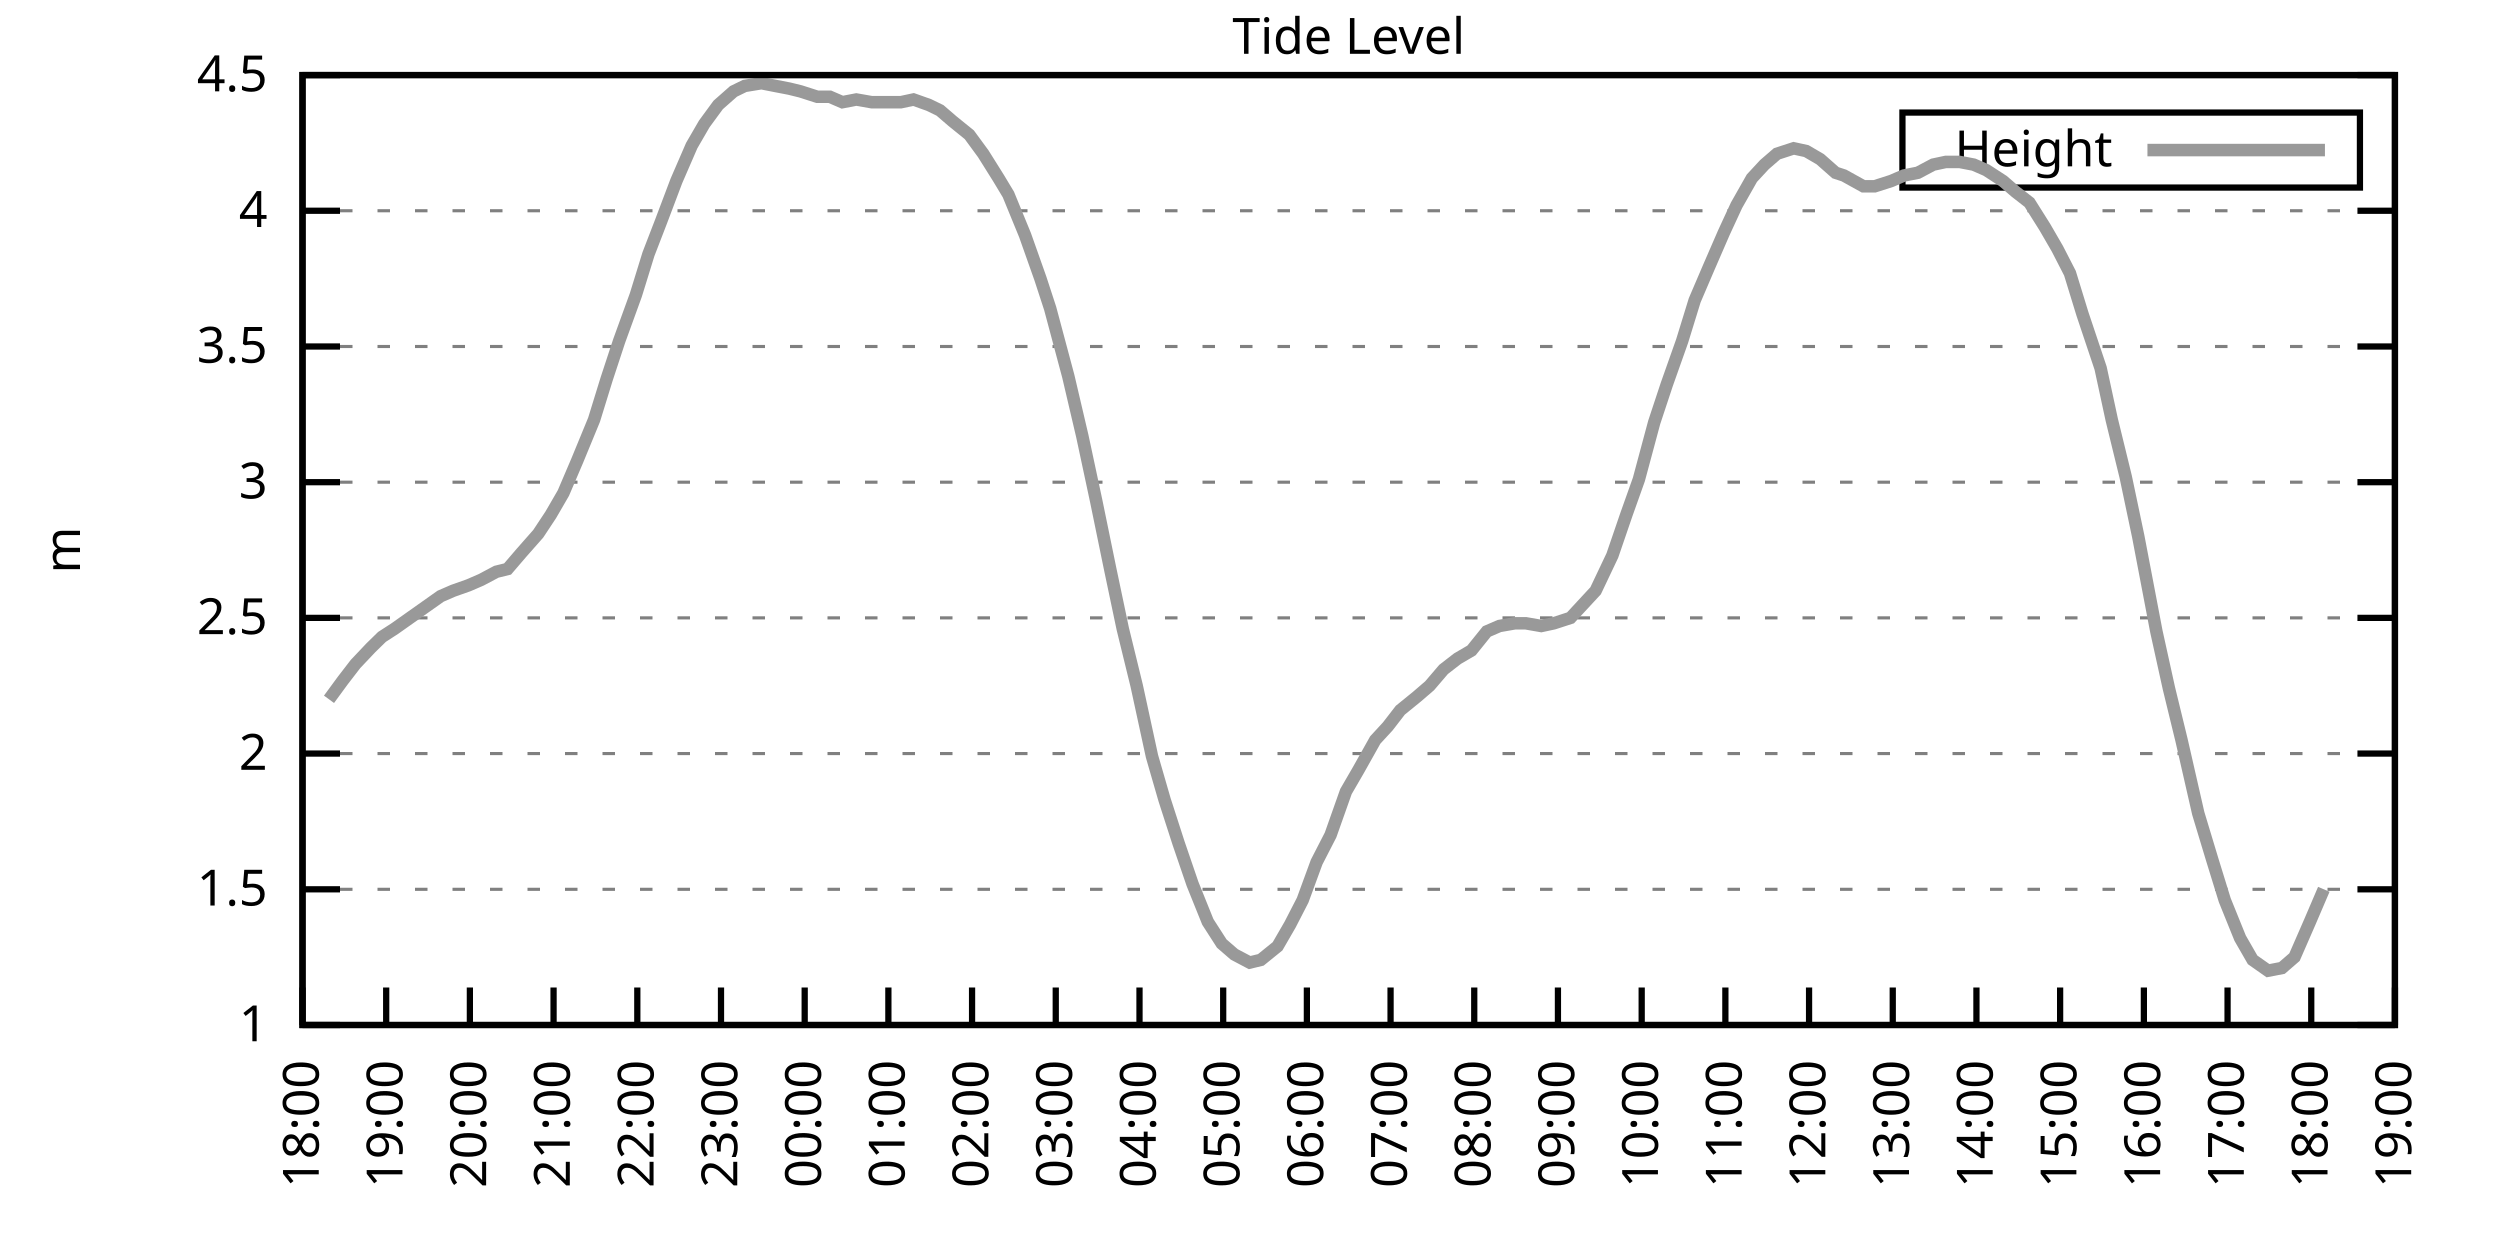
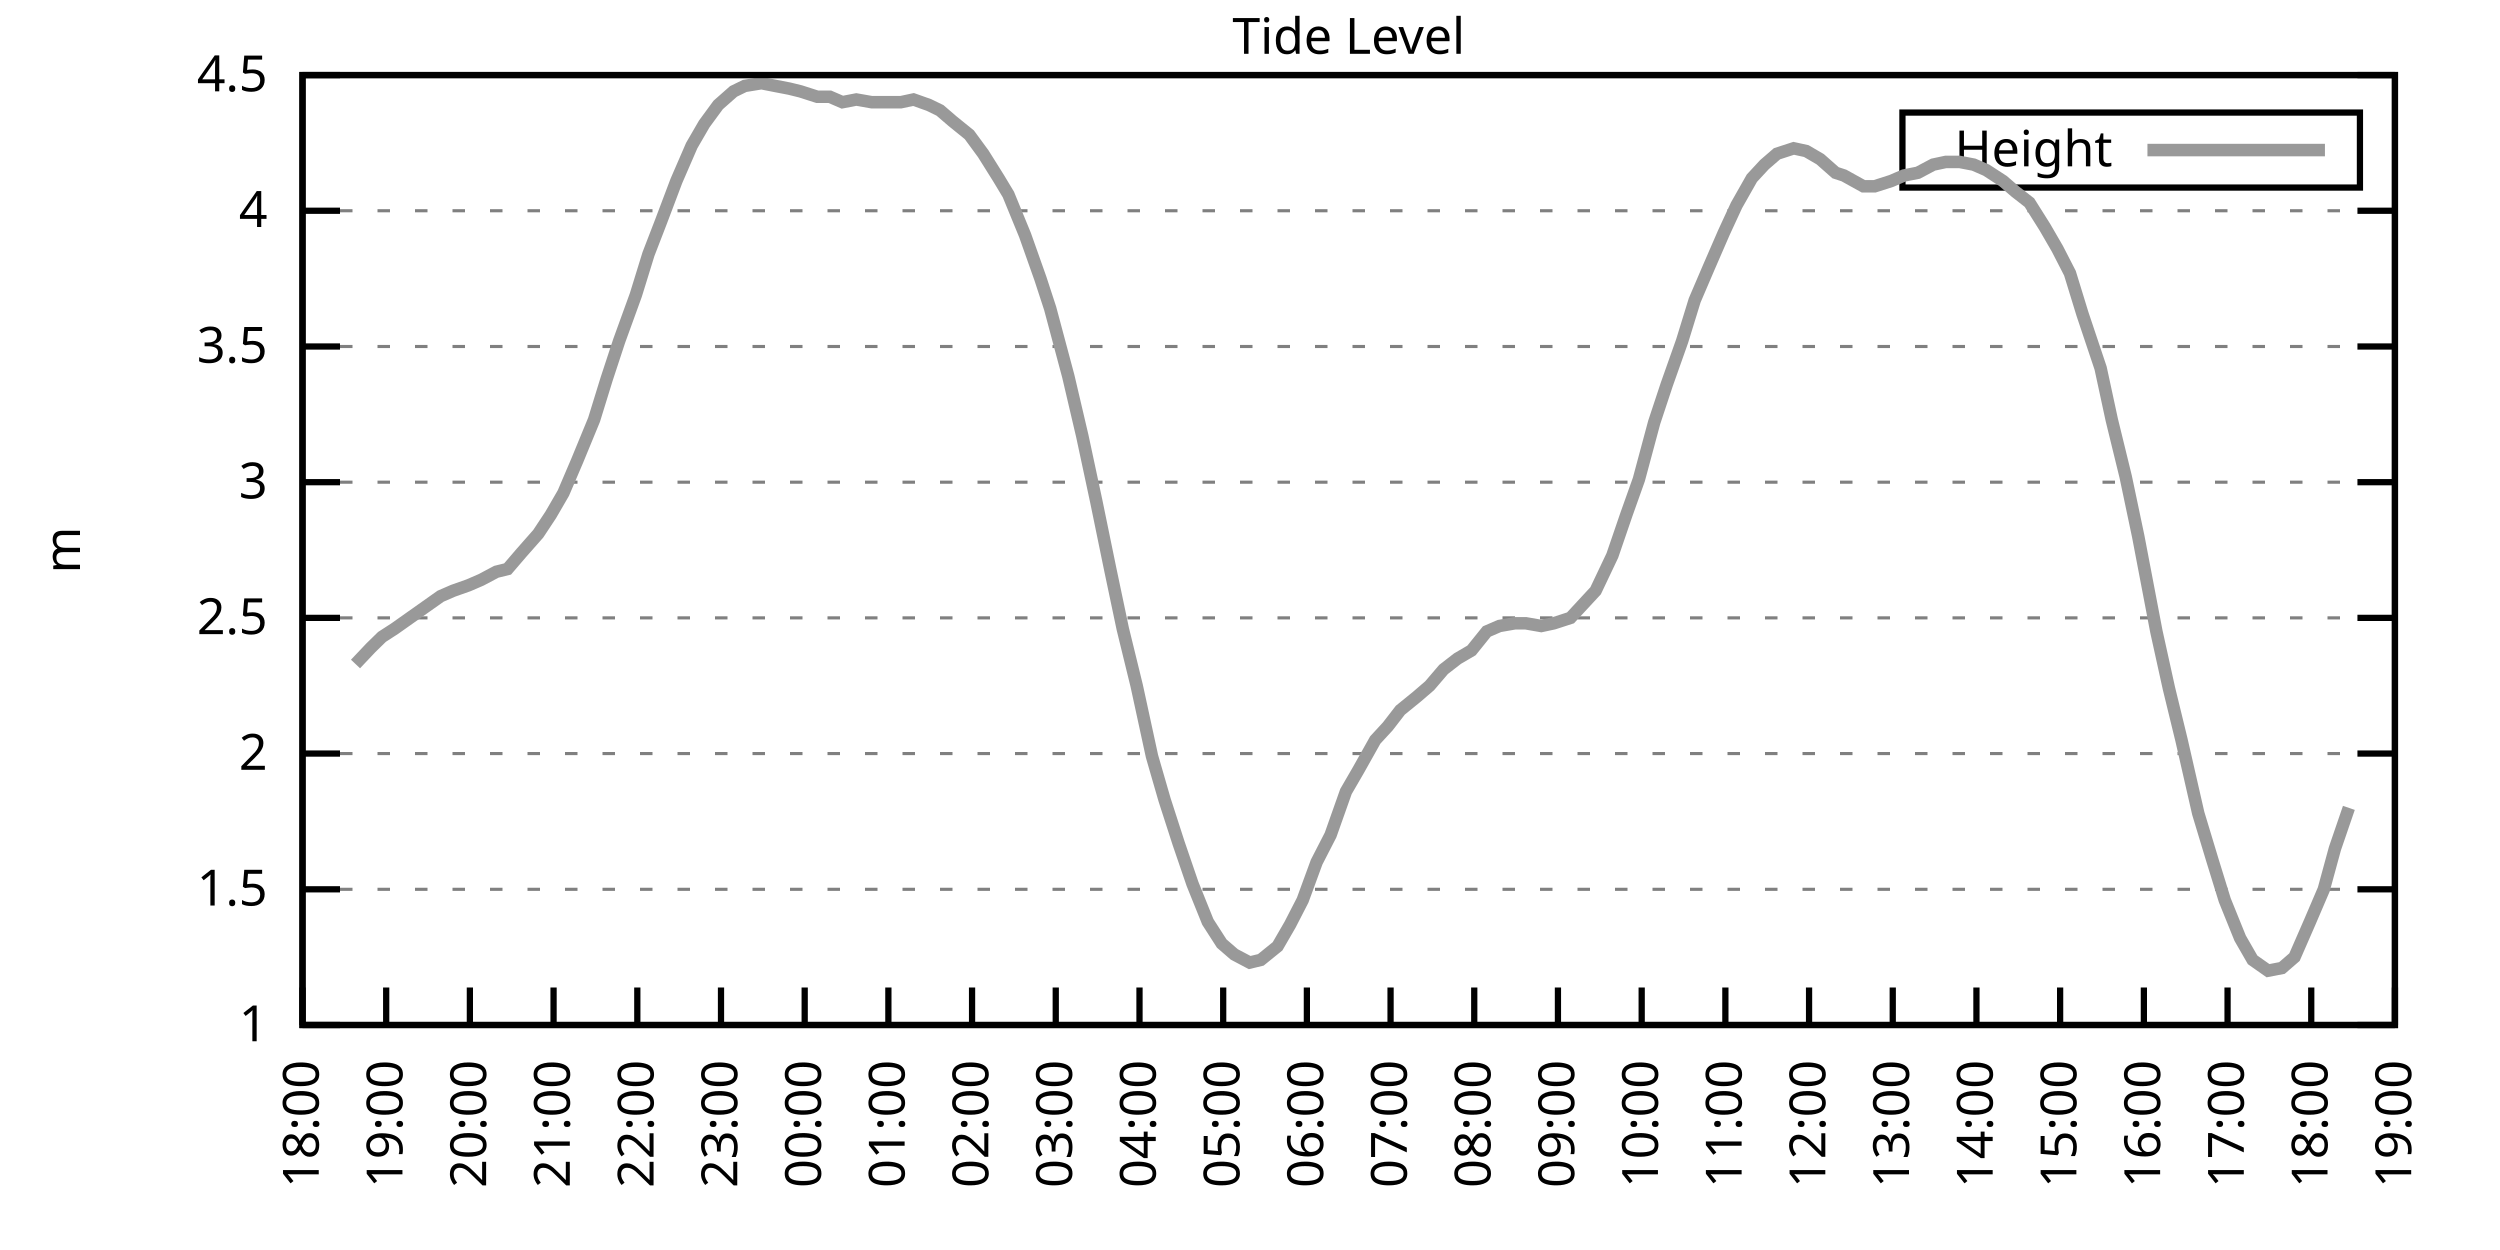
<svg xmlns="http://www.w3.org/2000/svg" xmlns:xlink="http://www.w3.org/1999/xlink" width="400" height="200" viewBox="0 0 400 200">
  <g id="gnuplot_canvas">
    <rect x="0" y="0" width="400" height="200" fill="none" />
    <defs>
      <circle id="gpDot" r="0.5" stroke-width="0.5" stroke="currentColor" />
      <path id="gpPt0" stroke-width="0.333" stroke="currentColor" d="M-1,0 h2 M0,-1 v2" />
      <path id="gpPt1" stroke-width="0.333" stroke="currentColor" d="M-1,-1 L1,1 M1,-1 L-1,1" />
      <path id="gpPt2" stroke-width="0.333" stroke="currentColor" d="M-1,0 L1,0 M0,-1 L0,1 M-1,-1 L1,1 M-1,1 L1,-1" />
      <rect id="gpPt3" stroke-width="0.333" stroke="currentColor" x="-1" y="-1" width="2" height="2" />
      <rect id="gpPt4" stroke-width="0.333" stroke="currentColor" fill="currentColor" x="-1" y="-1" width="2" height="2" />
      <circle id="gpPt5" stroke-width="0.333" stroke="currentColor" cx="0" cy="0" r="1" />
      <use xlink:href="#gpPt5" id="gpPt6" fill="currentColor" stroke="none" />
      <path id="gpPt7" stroke-width="0.333" stroke="currentColor" d="M0,-1.33 L-1.33,0.67 L1.33,0.67 z" />
      <use xlink:href="#gpPt7" id="gpPt8" fill="currentColor" stroke="none" />
      <use xlink:href="#gpPt7" id="gpPt9" stroke="currentColor" transform="rotate(180)" />
      <use xlink:href="#gpPt9" id="gpPt10" fill="currentColor" stroke="none" />
      <use xlink:href="#gpPt3" id="gpPt11" stroke="currentColor" transform="rotate(45)" />
      <use xlink:href="#gpPt11" id="gpPt12" fill="currentColor" stroke="none" />
      <path id="gpPt13" stroke-width="0.333" stroke="currentColor" d="M0,1.330 L1.265,0.411 L0.782,-1.067 L-0.782,-1.076 L-1.265,0.411 z" />
      <use xlink:href="#gpPt13" id="gpPt14" fill="currentColor" stroke="none" />
      <filter id="textbox" filterUnits="objectBoundingBox" x="0" y="0" height="1" width="1">
        <feFlood flood-color="white" flood-opacity="1" result="bgnd" />
        <feComposite in="SourceGraphic" in2="bgnd" operator="atop" />
      </filter>
      <filter id="greybox" filterUnits="objectBoundingBox" x="0" y="0" height="1" width="1">
        <feFlood flood-color="lightgrey" flood-opacity="1" result="grey" />
        <feComposite in="SourceGraphic" in2="grey" operator="atop" />
      </filter>
    </defs>
    <g fill="none" color="white" stroke="currentColor" stroke-width="1.00" stroke-linecap="butt" stroke-linejoin="miter">
</g>
    <g fill="none" color="black" stroke="currentColor" stroke-width="1.00" stroke-linecap="butt" stroke-linejoin="miter">
      <g stroke="none" shape-rendering="crispEdges">
        <polygon fill="rgb(255, 255, 255)" points="48.40,164.00 383.18,164.00 383.18,12.02 48.40,12.02 " />
      </g>
    </g>
    <g fill="none" color="black" stroke="currentColor" stroke-width="1.00" stroke-linecap="butt" stroke-linejoin="miter">
</g>
    <g fill="none" color="black" stroke="black" stroke-width="0.50" stroke-linecap="butt" stroke-linejoin="miter">
</g>
    <g fill="none" color="gray" stroke="currentColor" stroke-width="0.50" stroke-linecap="butt" stroke-linejoin="miter">
      <path stroke="gray" stroke-dasharray="2,4" class="gridline" d="M48.40,164.00 L383.19,164.00  " />
    </g>
    <g fill="none" color="gray" stroke="gray" stroke-width="1.00" stroke-linecap="butt" stroke-linejoin="miter">
</g>
    <g fill="none" color="black" stroke="currentColor" stroke-width="1.00" stroke-linecap="butt" stroke-linejoin="miter">
      <path stroke="black" d="M48.40,164.00 L54.40,164.00 M383.19,164.00 L377.19,164.00  " />
      <g transform="translate(42.80,166.60)" stroke="none" fill="black" font-family="Sans" font-size="8.00" text-anchor="end">
        <text>
          <tspan font-family="Sans"> 1</tspan>
        </text>
      </g>
    </g>
    <g fill="none" color="black" stroke="currentColor" stroke-width="1.00" stroke-linecap="butt" stroke-linejoin="miter">
</g>
    <g fill="none" color="black" stroke="black" stroke-width="0.50" stroke-linecap="butt" stroke-linejoin="miter">
</g>
    <g fill="none" color="gray" stroke="currentColor" stroke-width="0.50" stroke-linecap="butt" stroke-linejoin="miter">
      <path stroke="gray" stroke-dasharray="2,4" class="gridline" d="M48.40,142.29 L383.19,142.29  " />
    </g>
    <g fill="none" color="gray" stroke="gray" stroke-width="1.00" stroke-linecap="butt" stroke-linejoin="miter">
</g>
    <g fill="none" color="black" stroke="currentColor" stroke-width="1.00" stroke-linecap="butt" stroke-linejoin="miter">
      <path stroke="black" d="M48.40,142.29 L54.40,142.29 M383.19,142.29 L377.19,142.29  " />
      <g transform="translate(42.80,144.89)" stroke="none" fill="black" font-family="Sans" font-size="8.00" text-anchor="end">
        <text>
          <tspan font-family="Sans"> 1.5</tspan>
        </text>
      </g>
    </g>
    <g fill="none" color="black" stroke="currentColor" stroke-width="1.00" stroke-linecap="butt" stroke-linejoin="miter">
</g>
    <g fill="none" color="black" stroke="black" stroke-width="0.50" stroke-linecap="butt" stroke-linejoin="miter">
</g>
    <g fill="none" color="gray" stroke="currentColor" stroke-width="0.50" stroke-linecap="butt" stroke-linejoin="miter">
      <path stroke="gray" stroke-dasharray="2,4" class="gridline" d="M48.40,120.57 L383.19,120.57  " />
    </g>
    <g fill="none" color="gray" stroke="gray" stroke-width="1.00" stroke-linecap="butt" stroke-linejoin="miter">
</g>
    <g fill="none" color="black" stroke="currentColor" stroke-width="1.00" stroke-linecap="butt" stroke-linejoin="miter">
      <path stroke="black" d="M48.40,120.57 L54.40,120.57 M383.19,120.57 L377.19,120.57  " />
      <g transform="translate(42.80,123.17)" stroke="none" fill="black" font-family="Sans" font-size="8.00" text-anchor="end">
        <text>
          <tspan font-family="Sans"> 2</tspan>
        </text>
      </g>
    </g>
    <g fill="none" color="black" stroke="currentColor" stroke-width="1.00" stroke-linecap="butt" stroke-linejoin="miter">
</g>
    <g fill="none" color="black" stroke="black" stroke-width="0.50" stroke-linecap="butt" stroke-linejoin="miter">
</g>
    <g fill="none" color="gray" stroke="currentColor" stroke-width="0.50" stroke-linecap="butt" stroke-linejoin="miter">
      <path stroke="gray" stroke-dasharray="2,4" class="gridline" d="M48.40,98.86 L383.19,98.86  " />
    </g>
    <g fill="none" color="gray" stroke="gray" stroke-width="1.00" stroke-linecap="butt" stroke-linejoin="miter">
</g>
    <g fill="none" color="black" stroke="currentColor" stroke-width="1.00" stroke-linecap="butt" stroke-linejoin="miter">
      <path stroke="black" d="M48.40,98.86 L54.40,98.86 M383.19,98.86 L377.19,98.86  " />
      <g transform="translate(42.80,101.46)" stroke="none" fill="black" font-family="Sans" font-size="8.00" text-anchor="end">
        <text>
          <tspan font-family="Sans"> 2.5</tspan>
        </text>
      </g>
    </g>
    <g fill="none" color="black" stroke="currentColor" stroke-width="1.00" stroke-linecap="butt" stroke-linejoin="miter">
</g>
    <g fill="none" color="black" stroke="black" stroke-width="0.50" stroke-linecap="butt" stroke-linejoin="miter">
</g>
    <g fill="none" color="gray" stroke="currentColor" stroke-width="0.50" stroke-linecap="butt" stroke-linejoin="miter">
      <path stroke="gray" stroke-dasharray="2,4" class="gridline" d="M48.40,77.15 L383.19,77.15  " />
    </g>
    <g fill="none" color="gray" stroke="gray" stroke-width="1.00" stroke-linecap="butt" stroke-linejoin="miter">
</g>
    <g fill="none" color="black" stroke="currentColor" stroke-width="1.00" stroke-linecap="butt" stroke-linejoin="miter">
      <path stroke="black" d="M48.40,77.15 L54.40,77.15 M383.19,77.15 L377.19,77.15  " />
      <g transform="translate(42.80,79.75)" stroke="none" fill="black" font-family="Sans" font-size="8.00" text-anchor="end">
        <text>
          <tspan font-family="Sans"> 3</tspan>
        </text>
      </g>
    </g>
    <g fill="none" color="black" stroke="currentColor" stroke-width="1.00" stroke-linecap="butt" stroke-linejoin="miter">
</g>
    <g fill="none" color="black" stroke="black" stroke-width="0.50" stroke-linecap="butt" stroke-linejoin="miter">
</g>
    <g fill="none" color="gray" stroke="currentColor" stroke-width="0.50" stroke-linecap="butt" stroke-linejoin="miter">
      <path stroke="gray" stroke-dasharray="2,4" class="gridline" d="M48.40,55.44 L383.19,55.44  " />
    </g>
    <g fill="none" color="gray" stroke="gray" stroke-width="1.00" stroke-linecap="butt" stroke-linejoin="miter">
</g>
    <g fill="none" color="black" stroke="currentColor" stroke-width="1.00" stroke-linecap="butt" stroke-linejoin="miter">
      <path stroke="black" d="M48.40,55.44 L54.40,55.44 M383.19,55.44 L377.19,55.44  " />
      <g transform="translate(42.80,58.04)" stroke="none" fill="black" font-family="Sans" font-size="8.00" text-anchor="end">
        <text>
          <tspan font-family="Sans"> 3.5</tspan>
        </text>
      </g>
    </g>
    <g fill="none" color="black" stroke="currentColor" stroke-width="1.00" stroke-linecap="butt" stroke-linejoin="miter">
</g>
    <g fill="none" color="black" stroke="black" stroke-width="0.50" stroke-linecap="butt" stroke-linejoin="miter">
</g>
    <g fill="none" color="gray" stroke="currentColor" stroke-width="0.50" stroke-linecap="butt" stroke-linejoin="miter">
      <path stroke="gray" stroke-dasharray="2,4" class="gridline" d="M48.40,33.72 L383.19,33.72  " />
    </g>
    <g fill="none" color="gray" stroke="gray" stroke-width="1.00" stroke-linecap="butt" stroke-linejoin="miter">
</g>
    <g fill="none" color="black" stroke="currentColor" stroke-width="1.00" stroke-linecap="butt" stroke-linejoin="miter">
      <path stroke="black" d="M48.40,33.72 L54.40,33.72 M383.19,33.72 L377.19,33.72  " />
      <g transform="translate(42.80,36.32)" stroke="none" fill="black" font-family="Sans" font-size="8.00" text-anchor="end">
        <text>
          <tspan font-family="Sans"> 4</tspan>
        </text>
      </g>
    </g>
    <g fill="none" color="black" stroke="currentColor" stroke-width="1.00" stroke-linecap="butt" stroke-linejoin="miter">
</g>
    <g fill="none" color="black" stroke="black" stroke-width="0.50" stroke-linecap="butt" stroke-linejoin="miter">
</g>
    <g fill="none" color="gray" stroke="currentColor" stroke-width="0.50" stroke-linecap="butt" stroke-linejoin="miter">
      <path stroke="gray" stroke-dasharray="2,4" class="gridline" d="M48.40,12.01 L383.19,12.01  " />
    </g>
    <g fill="none" color="gray" stroke="gray" stroke-width="1.00" stroke-linecap="butt" stroke-linejoin="miter">
</g>
    <g fill="none" color="black" stroke="currentColor" stroke-width="1.00" stroke-linecap="butt" stroke-linejoin="miter">
      <path stroke="black" d="M48.40,12.01 L54.40,12.01 M383.19,12.01 L377.19,12.01  " />
      <g transform="translate(42.80,14.61)" stroke="none" fill="black" font-family="Sans" font-size="8.00" text-anchor="end">
        <text>
          <tspan font-family="Sans"> 4.5</tspan>
        </text>
      </g>
    </g>
    <g fill="none" color="black" stroke="currentColor" stroke-width="1.00" stroke-linecap="butt" stroke-linejoin="miter">
      <path stroke="black" d="M48.40,164.00 L48.40,158.00  " />
      <g transform="translate(51.00,169.60) rotate(270.00)" stroke="none" fill="black" font-family="Sans" font-size="8.00" text-anchor="end">
        <text>
          <tspan font-family="Sans">18:00</tspan>
        </text>
      </g>
    </g>
    <g fill="none" color="black" stroke="currentColor" stroke-width="1.00" stroke-linecap="butt" stroke-linejoin="miter">
      <path stroke="black" d="M61.79,164.00 L61.79,158.00  " />
      <g transform="translate(64.39,169.60) rotate(270.00)" stroke="none" fill="black" font-family="Sans" font-size="8.00" text-anchor="end">
        <text>
          <tspan font-family="Sans">19:00</tspan>
        </text>
      </g>
    </g>
    <g fill="none" color="black" stroke="currentColor" stroke-width="1.00" stroke-linecap="butt" stroke-linejoin="miter">
      <path stroke="black" d="M75.18,164.00 L75.18,158.00  " />
      <g transform="translate(77.78,169.60) rotate(270.00)" stroke="none" fill="black" font-family="Sans" font-size="8.00" text-anchor="end">
        <text>
          <tspan font-family="Sans">20:00</tspan>
        </text>
      </g>
    </g>
    <g fill="none" color="black" stroke="currentColor" stroke-width="1.00" stroke-linecap="butt" stroke-linejoin="miter">
      <path stroke="black" d="M88.57,164.00 L88.57,158.00  " />
      <g transform="translate(91.17,169.60) rotate(270.00)" stroke="none" fill="black" font-family="Sans" font-size="8.00" text-anchor="end">
        <text>
          <tspan font-family="Sans">21:00</tspan>
        </text>
      </g>
    </g>
    <g fill="none" color="black" stroke="currentColor" stroke-width="1.00" stroke-linecap="butt" stroke-linejoin="miter">
      <path stroke="black" d="M101.97,164.00 L101.97,158.00  " />
      <g transform="translate(104.57,169.60) rotate(270.00)" stroke="none" fill="black" font-family="Sans" font-size="8.00" text-anchor="end">
        <text>
          <tspan font-family="Sans">22:00</tspan>
        </text>
      </g>
    </g>
    <g fill="none" color="black" stroke="currentColor" stroke-width="1.00" stroke-linecap="butt" stroke-linejoin="miter">
      <path stroke="black" d="M115.36,164.00 L115.36,158.00  " />
      <g transform="translate(117.96,169.60) rotate(270.00)" stroke="none" fill="black" font-family="Sans" font-size="8.00" text-anchor="end">
        <text>
          <tspan font-family="Sans">23:00</tspan>
        </text>
      </g>
    </g>
    <g fill="none" color="black" stroke="currentColor" stroke-width="1.00" stroke-linecap="butt" stroke-linejoin="miter">
      <path stroke="black" d="M128.75,164.00 L128.75,158.00  " />
      <g transform="translate(131.35,169.60) rotate(270.00)" stroke="none" fill="black" font-family="Sans" font-size="8.00" text-anchor="end">
        <text>
          <tspan font-family="Sans">00:00</tspan>
        </text>
      </g>
    </g>
    <g fill="none" color="black" stroke="currentColor" stroke-width="1.00" stroke-linecap="butt" stroke-linejoin="miter">
      <path stroke="black" d="M142.14,164.00 L142.14,158.00  " />
      <g transform="translate(144.74,169.60) rotate(270.00)" stroke="none" fill="black" font-family="Sans" font-size="8.00" text-anchor="end">
        <text>
          <tspan font-family="Sans">01:00</tspan>
        </text>
      </g>
    </g>
    <g fill="none" color="black" stroke="currentColor" stroke-width="1.00" stroke-linecap="butt" stroke-linejoin="miter">
      <path stroke="black" d="M155.53,164.00 L155.53,158.00  " />
      <g transform="translate(158.13,169.60) rotate(270.00)" stroke="none" fill="black" font-family="Sans" font-size="8.00" text-anchor="end">
        <text>
          <tspan font-family="Sans">02:00</tspan>
        </text>
      </g>
    </g>
    <g fill="none" color="black" stroke="currentColor" stroke-width="1.00" stroke-linecap="butt" stroke-linejoin="miter">
      <path stroke="black" d="M168.92,164.00 L168.92,158.00  " />
      <g transform="translate(171.52,169.60) rotate(270.00)" stroke="none" fill="black" font-family="Sans" font-size="8.00" text-anchor="end">
        <text>
          <tspan font-family="Sans">03:00</tspan>
        </text>
      </g>
    </g>
    <g fill="none" color="black" stroke="currentColor" stroke-width="1.00" stroke-linecap="butt" stroke-linejoin="miter">
      <path stroke="black" d="M182.32,164.00 L182.32,158.00  " />
      <g transform="translate(184.92,169.60) rotate(270.00)" stroke="none" fill="black" font-family="Sans" font-size="8.00" text-anchor="end">
        <text>
          <tspan font-family="Sans">04:00</tspan>
        </text>
      </g>
    </g>
    <g fill="none" color="black" stroke="currentColor" stroke-width="1.00" stroke-linecap="butt" stroke-linejoin="miter">
      <path stroke="black" d="M195.71,164.00 L195.71,158.00  " />
      <g transform="translate(198.31,169.60) rotate(270.00)" stroke="none" fill="black" font-family="Sans" font-size="8.00" text-anchor="end">
        <text>
          <tspan font-family="Sans">05:00</tspan>
        </text>
      </g>
    </g>
    <g fill="none" color="black" stroke="currentColor" stroke-width="1.00" stroke-linecap="butt" stroke-linejoin="miter">
      <path stroke="black" d="M209.10,164.00 L209.10,158.00  " />
      <g transform="translate(211.70,169.60) rotate(270.00)" stroke="none" fill="black" font-family="Sans" font-size="8.00" text-anchor="end">
        <text>
          <tspan font-family="Sans">06:00</tspan>
        </text>
      </g>
    </g>
    <g fill="none" color="black" stroke="currentColor" stroke-width="1.00" stroke-linecap="butt" stroke-linejoin="miter">
      <path stroke="black" d="M222.49,164.00 L222.49,158.00  " />
      <g transform="translate(225.09,169.60) rotate(270.00)" stroke="none" fill="black" font-family="Sans" font-size="8.00" text-anchor="end">
        <text>
          <tspan font-family="Sans">07:00</tspan>
        </text>
      </g>
    </g>
    <g fill="none" color="black" stroke="currentColor" stroke-width="1.00" stroke-linecap="butt" stroke-linejoin="miter">
      <path stroke="black" d="M235.88,164.00 L235.88,158.00  " />
      <g transform="translate(238.48,169.60) rotate(270.00)" stroke="none" fill="black" font-family="Sans" font-size="8.00" text-anchor="end">
        <text>
          <tspan font-family="Sans">08:00</tspan>
        </text>
      </g>
    </g>
    <g fill="none" color="black" stroke="currentColor" stroke-width="1.00" stroke-linecap="butt" stroke-linejoin="miter">
      <path stroke="black" d="M249.27,164.00 L249.27,158.00  " />
      <g transform="translate(251.87,169.60) rotate(270.00)" stroke="none" fill="black" font-family="Sans" font-size="8.00" text-anchor="end">
        <text>
          <tspan font-family="Sans">09:00</tspan>
        </text>
      </g>
    </g>
    <g fill="none" color="black" stroke="currentColor" stroke-width="1.00" stroke-linecap="butt" stroke-linejoin="miter">
      <path stroke="black" d="M262.67,164.00 L262.67,158.00  " />
      <g transform="translate(265.27,169.60) rotate(270.00)" stroke="none" fill="black" font-family="Sans" font-size="8.00" text-anchor="end">
        <text>
          <tspan font-family="Sans">10:00</tspan>
        </text>
      </g>
    </g>
    <g fill="none" color="black" stroke="currentColor" stroke-width="1.00" stroke-linecap="butt" stroke-linejoin="miter">
      <path stroke="black" d="M276.06,164.00 L276.06,158.00  " />
      <g transform="translate(278.66,169.60) rotate(270.00)" stroke="none" fill="black" font-family="Sans" font-size="8.00" text-anchor="end">
        <text>
          <tspan font-family="Sans">11:00</tspan>
        </text>
      </g>
    </g>
    <g fill="none" color="black" stroke="currentColor" stroke-width="1.00" stroke-linecap="butt" stroke-linejoin="miter">
      <path stroke="black" d="M289.45,164.00 L289.45,158.00  " />
      <g transform="translate(292.05,169.60) rotate(270.00)" stroke="none" fill="black" font-family="Sans" font-size="8.00" text-anchor="end">
        <text>
          <tspan font-family="Sans">12:00</tspan>
        </text>
      </g>
    </g>
    <g fill="none" color="black" stroke="currentColor" stroke-width="1.00" stroke-linecap="butt" stroke-linejoin="miter">
      <path stroke="black" d="M302.84,164.00 L302.84,158.00  " />
      <g transform="translate(305.44,169.60) rotate(270.00)" stroke="none" fill="black" font-family="Sans" font-size="8.00" text-anchor="end">
        <text>
          <tspan font-family="Sans">13:00</tspan>
        </text>
      </g>
    </g>
    <g fill="none" color="black" stroke="currentColor" stroke-width="1.00" stroke-linecap="butt" stroke-linejoin="miter">
      <path stroke="black" d="M316.23,164.00 L316.23,158.00  " />
      <g transform="translate(318.83,169.60) rotate(270.00)" stroke="none" fill="black" font-family="Sans" font-size="8.00" text-anchor="end">
        <text>
          <tspan font-family="Sans">14:00</tspan>
        </text>
      </g>
    </g>
    <g fill="none" color="black" stroke="currentColor" stroke-width="1.00" stroke-linecap="butt" stroke-linejoin="miter">
      <path stroke="black" d="M329.62,164.00 L329.62,158.00  " />
      <g transform="translate(332.22,169.60) rotate(270.00)" stroke="none" fill="black" font-family="Sans" font-size="8.00" text-anchor="end">
        <text>
          <tspan font-family="Sans">15:00</tspan>
        </text>
      </g>
    </g>
    <g fill="none" color="black" stroke="currentColor" stroke-width="1.00" stroke-linecap="butt" stroke-linejoin="miter">
      <path stroke="black" d="M343.02,164.00 L343.02,158.00  " />
      <g transform="translate(345.62,169.60) rotate(270.00)" stroke="none" fill="black" font-family="Sans" font-size="8.00" text-anchor="end">
        <text>
          <tspan font-family="Sans">16:00</tspan>
        </text>
      </g>
    </g>
    <g fill="none" color="black" stroke="currentColor" stroke-width="1.00" stroke-linecap="butt" stroke-linejoin="miter">
      <path stroke="black" d="M356.41,164.00 L356.41,158.00  " />
      <g transform="translate(359.01,169.60) rotate(270.00)" stroke="none" fill="black" font-family="Sans" font-size="8.00" text-anchor="end">
        <text>
          <tspan font-family="Sans">17:00</tspan>
        </text>
      </g>
    </g>
    <g fill="none" color="black" stroke="currentColor" stroke-width="1.00" stroke-linecap="butt" stroke-linejoin="miter">
      <path stroke="black" d="M369.80,164.00 L369.80,158.00  " />
      <g transform="translate(372.40,169.60) rotate(270.00)" stroke="none" fill="black" font-family="Sans" font-size="8.00" text-anchor="end">
        <text>
          <tspan font-family="Sans">18:00</tspan>
        </text>
      </g>
    </g>
    <g fill="none" color="black" stroke="currentColor" stroke-width="1.00" stroke-linecap="butt" stroke-linejoin="miter">
      <path stroke="black" d="M383.19,164.00 L383.19,158.00  " />
      <g transform="translate(385.79,169.60) rotate(270.00)" stroke="none" fill="black" font-family="Sans" font-size="8.00" text-anchor="end">
        <text>
          <tspan font-family="Sans">19:00</tspan>
        </text>
      </g>
    </g>
    <g fill="none" color="black" stroke="currentColor" stroke-width="1.00" stroke-linecap="butt" stroke-linejoin="miter">
</g>
    <g fill="none" color="black" stroke="currentColor" stroke-width="1.00" stroke-linecap="butt" stroke-linejoin="miter">
      <path stroke="black" d="M48.40,12.01 L48.40,164.00 L383.19,164.00 L383.19,12.01 L48.40,12.01 Z  " />
    </g>
    <g fill="none" color="black" stroke="currentColor" stroke-width="1.00" stroke-linecap="butt" stroke-linejoin="miter">
</g>
    <g fill="none" color="black" stroke="currentColor" stroke-width="1.00" stroke-linecap="butt" stroke-linejoin="miter">
      <path stroke="black" d="M304.39,30.01 L304.39,18.01 L377.59,18.01 L377.59,30.01 L304.39,30.01 Z  " />
    </g>
    <g id="Tide_level_plot_1">
      <g fill="none" color="white" stroke="black" stroke-width="2.00" stroke-linecap="butt" stroke-linejoin="miter">
</g>
      <g fill="none" color="black" stroke="currentColor" stroke-width="2.00" stroke-linecap="butt" stroke-linejoin="miter">
        <g transform="translate(337.99,26.61)" stroke="none" fill="black" font-family="Sans" font-size="8.00" text-anchor="end">
          <text>
            <tspan font-family="Sans">Height</tspan>
          </text>
        </g>
      </g>
      <g fill="none" color="black" stroke="currentColor" stroke-width="2.00" stroke-linecap="butt" stroke-linejoin="miter">
-         <path stroke="rgb(153, 153, 153)" d="M343.59,24.01 L371.99,24.01 M52.64,111.89 L54.87,108.85 L56.88,106.24 L59.34,103.64 L61.12,101.90 L63.13,100.60   L70.50,95.39 L72.50,94.52 L74.96,93.65 L76.97,92.78 L79.42,91.48 L81.21,91.04 L83.44,88.44 L86.12,85.40   L88.13,82.36 L90.14,78.89 L92.37,73.67 L95.05,67.16 L97.06,60.65 L99.06,54.57 L101.74,47.18 L103.75,40.67   L105.76,35.46 L108.22,28.95 L110.67,23.30 L112.68,19.83 L114.91,16.79 L117.37,14.62 L119.15,13.75 L121.83,13.31   L124.06,13.75 L126.29,14.18 L128.08,14.62 L130.76,15.48 L132.77,15.48 L134.78,16.35 L137.01,15.92 L139.46,16.35   L141.69,16.35 L144.15,16.35 L146.16,15.92 L148.61,16.79 L150.40,17.66 L152.41,19.39 L155.09,21.56 L157.32,24.60   L159.77,28.51 L161.34,31.12 L164.01,37.63 L166.47,44.58 L168.03,49.36 L170.93,60.21 L173.17,69.77 L175.40,80.19   L177.63,91.04 L179.64,100.60 L181.87,109.72 L184.32,121.01 L186.33,127.96 L188.57,134.90 L190.80,141.42 L193.25,147.50   L195.48,150.97 L197.49,152.71 L199.95,154.01 L201.73,153.58 L204.41,151.41 L206.42,147.93 L208.43,144.02 L210.66,137.94   L212.89,133.60 L215.35,126.65 L217.36,123.18 L220.04,118.40 L222.04,116.23 L224.05,113.63 L226.73,111.45 L228.74,109.72   L230.97,107.11 L233.20,105.38 L235.44,104.07 L237.89,101.03 L239.90,100.16 L242.36,99.73 L244.14,99.73 L246.60,100.16   L248.60,99.73 L251.28,98.86 L253.29,96.69 L255.30,94.52 L257.98,88.87 L260.21,82.36 L262.22,76.71 L264.67,67.59   L266.68,61.52 L269.14,54.57 L271.15,48.05 L273.38,42.84 L275.83,37.20 L277.84,32.85 L280.30,28.51 L282.31,26.34   L284.32,24.60 L286.99,23.73 L289.00,24.17 L291.23,25.47 L293.69,27.64 L295.03,28.08 L298.15,29.81 L299.94,29.81   L302.62,28.95 L304.63,28.08 L306.86,27.64 L309.31,26.34 L311.32,25.91 L313.55,25.91 L315.79,26.34 L317.79,27.21   L320.47,28.95 L322.48,30.68 L324.71,32.42 L327.17,36.33 L329.18,39.80 L331.19,43.71 L333.19,50.22 L336.10,58.91   L337.88,67.16 L340.11,76.28 L342.12,85.83 L345.02,101.03 L347.03,110.15 L349.04,118.40 L351.72,130.13 L353.95,137.51   L355.96,144.02 L358.42,150.10 L360.42,153.58 L362.88,155.31 L365.11,154.88 L367.12,153.14 L369.58,147.50 L371.81,142.29    " />
+         <path stroke="rgb(153, 153, 153)" d="M343.59,24.01 L371.99,24.01 M56.88,106.24 L59.34,103.64 L61.12,101.90 L63.13,100.60 L70.50,95.39 L72.50,94.52   L74.96,93.65 L76.97,92.78 L79.42,91.48 L81.21,91.04 L83.44,88.44 L86.12,85.40 L88.13,82.36 L90.14,78.89   L92.37,73.67 L95.05,67.16 L97.06,60.65 L99.06,54.57 L101.74,47.18 L103.75,40.67 L105.76,35.46 L108.22,28.95   L110.67,23.30 L112.68,19.83 L114.91,16.79 L117.37,14.62 L119.15,13.75 L121.83,13.31 L124.06,13.75 L126.29,14.18   L128.08,14.62 L130.76,15.48 L132.77,15.48 L134.78,16.35 L137.01,15.92 L139.46,16.35 L141.69,16.35 L144.15,16.35   L146.16,15.92 L148.61,16.79 L150.40,17.66 L152.41,19.39 L155.09,21.56 L157.32,24.60 L159.77,28.51 L161.34,31.12   L164.01,37.63 L166.47,44.58 L168.03,49.36 L170.93,60.21 L173.17,69.77 L175.40,80.19 L177.63,91.04 L179.64,100.60   L181.87,109.72 L184.32,121.01 L186.33,127.96 L188.57,134.90 L190.80,141.42 L193.25,147.50 L195.48,150.97 L197.49,152.71   L199.95,154.01 L201.73,153.58 L204.41,151.41 L206.42,147.93 L208.43,144.02 L210.66,137.94 L212.89,133.60 L215.35,126.65   L217.36,123.18 L220.04,118.40 L222.04,116.23 L224.05,113.63 L226.73,111.45 L228.74,109.72 L230.97,107.11 L233.20,105.38   L235.44,104.07 L237.89,101.03 L239.90,100.16 L242.36,99.73 L244.14,99.73 L246.60,100.16 L248.60,99.73 L251.28,98.86   L253.29,96.69 L255.30,94.52 L257.98,88.87 L260.21,82.36 L262.22,76.71 L264.67,67.59 L266.68,61.52 L269.14,54.57   L271.15,48.05 L273.38,42.84 L275.83,37.20 L277.84,32.85 L280.30,28.51 L282.31,26.34 L284.32,24.60 L286.99,23.73   L289.00,24.17 L291.23,25.47 L293.69,27.64 L295.03,28.08 L298.15,29.81 L299.94,29.81 L302.62,28.95 L304.63,28.08   L306.86,27.64 L309.31,26.34 L311.32,25.91 L313.55,25.91 L315.79,26.34 L317.79,27.21 L320.47,28.95 L322.48,30.68   L324.71,32.42 L327.17,36.33 L329.18,39.80 L331.19,43.71 L333.19,50.22 L336.10,58.91 L337.88,67.16 L340.11,76.28   L342.12,85.83 L345.02,101.03 L347.03,110.15 L349.04,118.40 L351.72,130.13 L353.95,137.51 L355.96,144.02 L358.42,150.10   L360.42,153.58 L362.88,155.31 L365.11,154.88 L367.12,153.14 L369.58,147.50 L371.81,142.29 L373.59,135.77 L375.82,129.26    " />
      </g>
    </g>
    <g fill="none" color="black" stroke="currentColor" stroke-width="2.00" stroke-linecap="butt" stroke-linejoin="miter">
</g>
    <g fill="none" color="black" stroke="black" stroke-width="1.00" stroke-linecap="butt" stroke-linejoin="miter">
</g>
    <g fill="none" color="black" stroke="currentColor" stroke-width="1.00" stroke-linecap="butt" stroke-linejoin="miter">
      <path stroke="black" d="M48.40,12.01 L48.40,164.00 L383.19,164.00 L383.19,12.01 L48.40,12.01 Z  " />
      <g transform="translate(12.80,88.01) rotate(270.00)" stroke="none" fill="black" font-family="Sans" font-size="8.00" text-anchor="middle">
        <text>
          <tspan font-family="Sans">m</tspan>
        </text>
      </g>
    </g>
    <g fill="none" color="black" stroke="currentColor" stroke-width="1.00" stroke-linecap="butt" stroke-linejoin="miter">
</g>
    <g fill="none" color="black" stroke="currentColor" stroke-width="1.00" stroke-linecap="butt" stroke-linejoin="miter">
      <g transform="translate(215.79,8.61)" stroke="none" fill="black" font-family="Sans" font-size="8.00" text-anchor="middle">
        <text>
          <tspan font-family="Sans">Tide Level</tspan>
        </text>
      </g>
    </g>
    <g fill="none" color="black" stroke="currentColor" stroke-width="1.00" stroke-linecap="butt" stroke-linejoin="miter">
</g>
  </g>
</svg>
